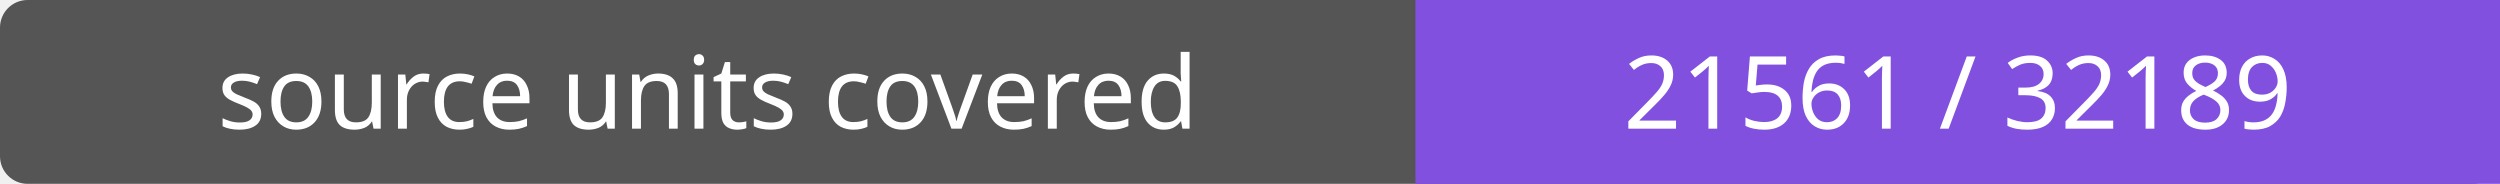
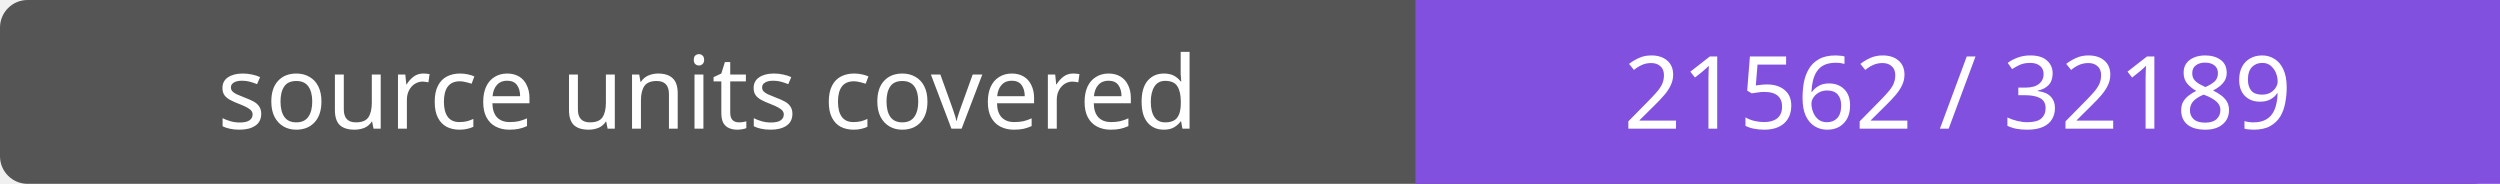
- <svg xmlns="http://www.w3.org/2000/svg" width="272" height="20" role="img" aria-label="source units covered: 21561 / 32189">
+ <svg xmlns="http://www.w3.org/2000/svg" width="272" height="20" role="img" aria-label="source units covered: 21562 / 32189">
  <rect width="272" height="20" rx="3" fill="#555" />
  <path fill="#8250df" d="M154 0h118v20H154z" />
  <g fill="#fff" text-anchor="middle" font-family="Verdana,sans-serif" font-size="11">
    <text x="77.0" y="14">source units covered</text>
-     <text x="213.0" y="14">21561 / 32189</text>
+     <text x="213.0" y="14">21562 / 32189</text>
  </g>
</svg>
